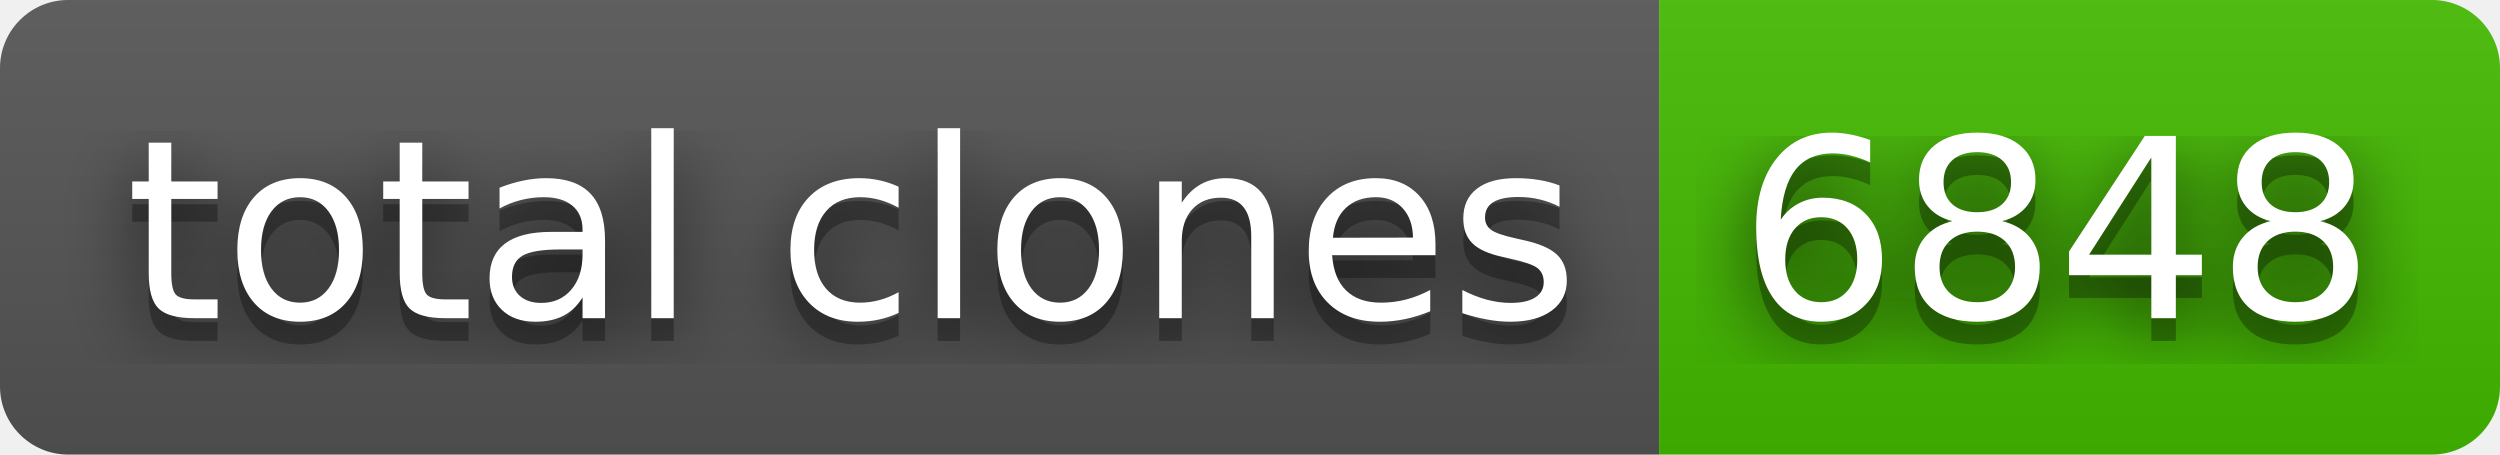
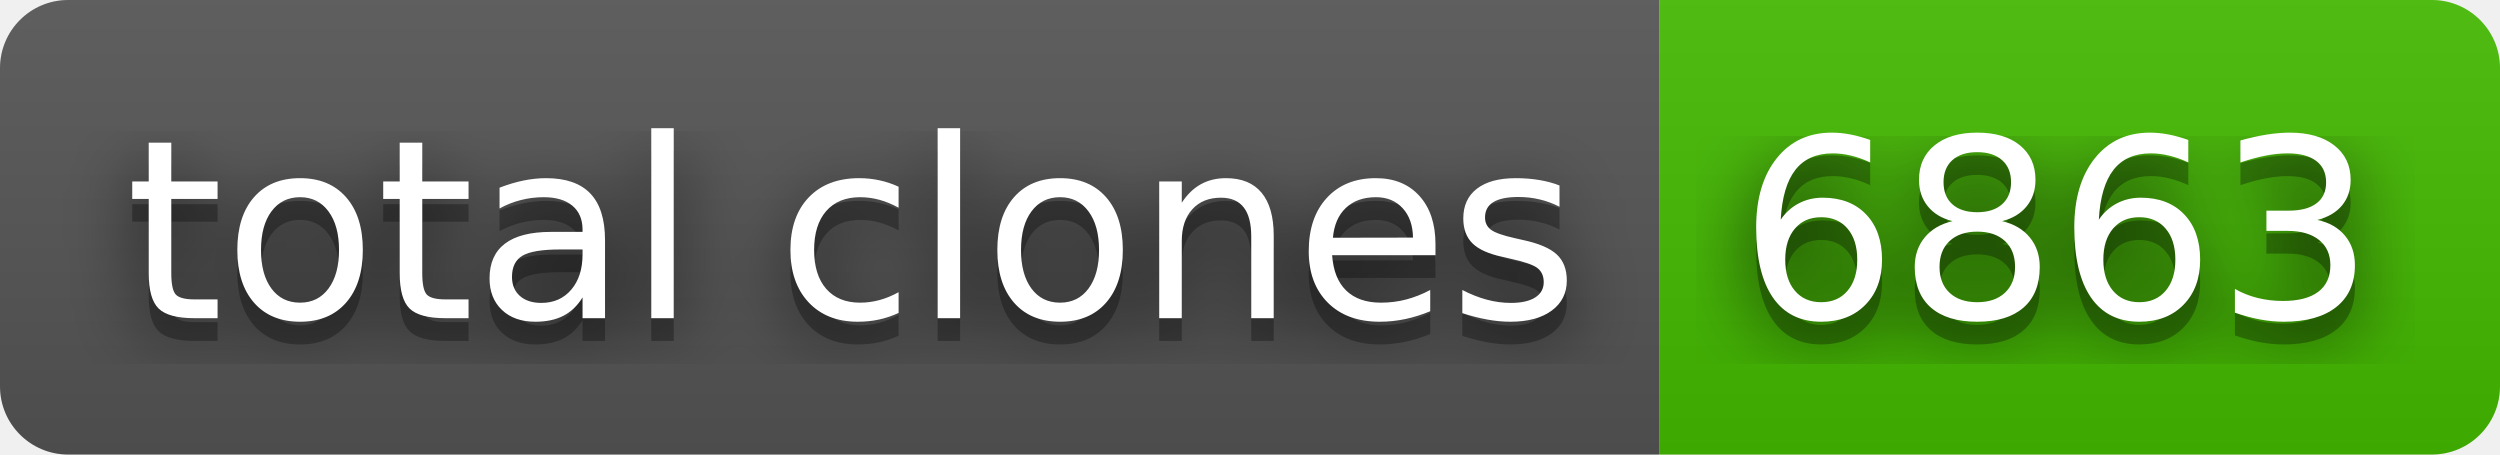
- <svg xmlns="http://www.w3.org/2000/svg" width="110" height="20" role="img" aria-label="total clones: 6848">
+ <svg xmlns="http://www.w3.org/2000/svg" width="110" height="20" role="img" aria-label="total clones: 6863">
  <filter id="blur">
    <feGaussianBlur in="SourceGraphic" stdDeviation="16" />
  </filter>
  <linearGradient id="s" x2="0" y2="100%">
    <stop offset="0" stop-color="#bbb" stop-opacity=".1" />
    <stop offset="1" stop-opacity=".1" />
  </linearGradient>
  <clipPath id="r">
    <rect width="110" height="20" rx="3" fill="#fff" />
  </clipPath>
  <g clip-path="url(#r)">
    <rect width="73" height="20" fill="#555" />
    <rect x="73" width="37" height="20" fill="#4b0" />
    <rect width="110" height="20" fill="url(#s)" />
  </g>
  <g fill="#fff" text-anchor="middle" font-family="Verdana,Geneva,DejaVu Sans,sans-serif" text-rendering="geometricPrecision" font-size="110">
    <text aria-hidden="true" x="375" y="150" fill="#010101" fill-opacity=".80" filter="url(#blur)" transform="scale(.1)" textLength="630">total clones</text>
    <text aria-hidden="true" x="375" y="150" fill="#010101" fill-opacity=".3" transform="scale(.1)" textLength="630">total clones</text>
    <text x="375" y="140" transform="scale(.1)" fill="#fff" textLength="630">total clones</text>
-     <text aria-hidden="true" x="905" y="150" fill="#010101" fill-opacity=".80" filter="url(#blur)" transform="scale(.1)" textLength="270">6848</text>
-     <text aria-hidden="true" x="905" y="150" fill="#010101" fill-opacity=".3" transform="scale(.1)" textLength="270">6848</text>
-     <text x="905" y="140" transform="scale(.1)" fill="#fff" textLength="270">6848</text>
+     <text aria-hidden="true" x="905" y="150" fill="#010101" fill-opacity=".80" filter="url(#blur)" transform="scale(.1)" textLength="270">6863</text>
+     <text aria-hidden="true" x="905" y="150" fill="#010101" fill-opacity=".3" transform="scale(.1)" textLength="270">6863</text>
+     <text x="905" y="140" transform="scale(.1)" fill="#fff" textLength="270">6863</text>
  </g>
</svg>
